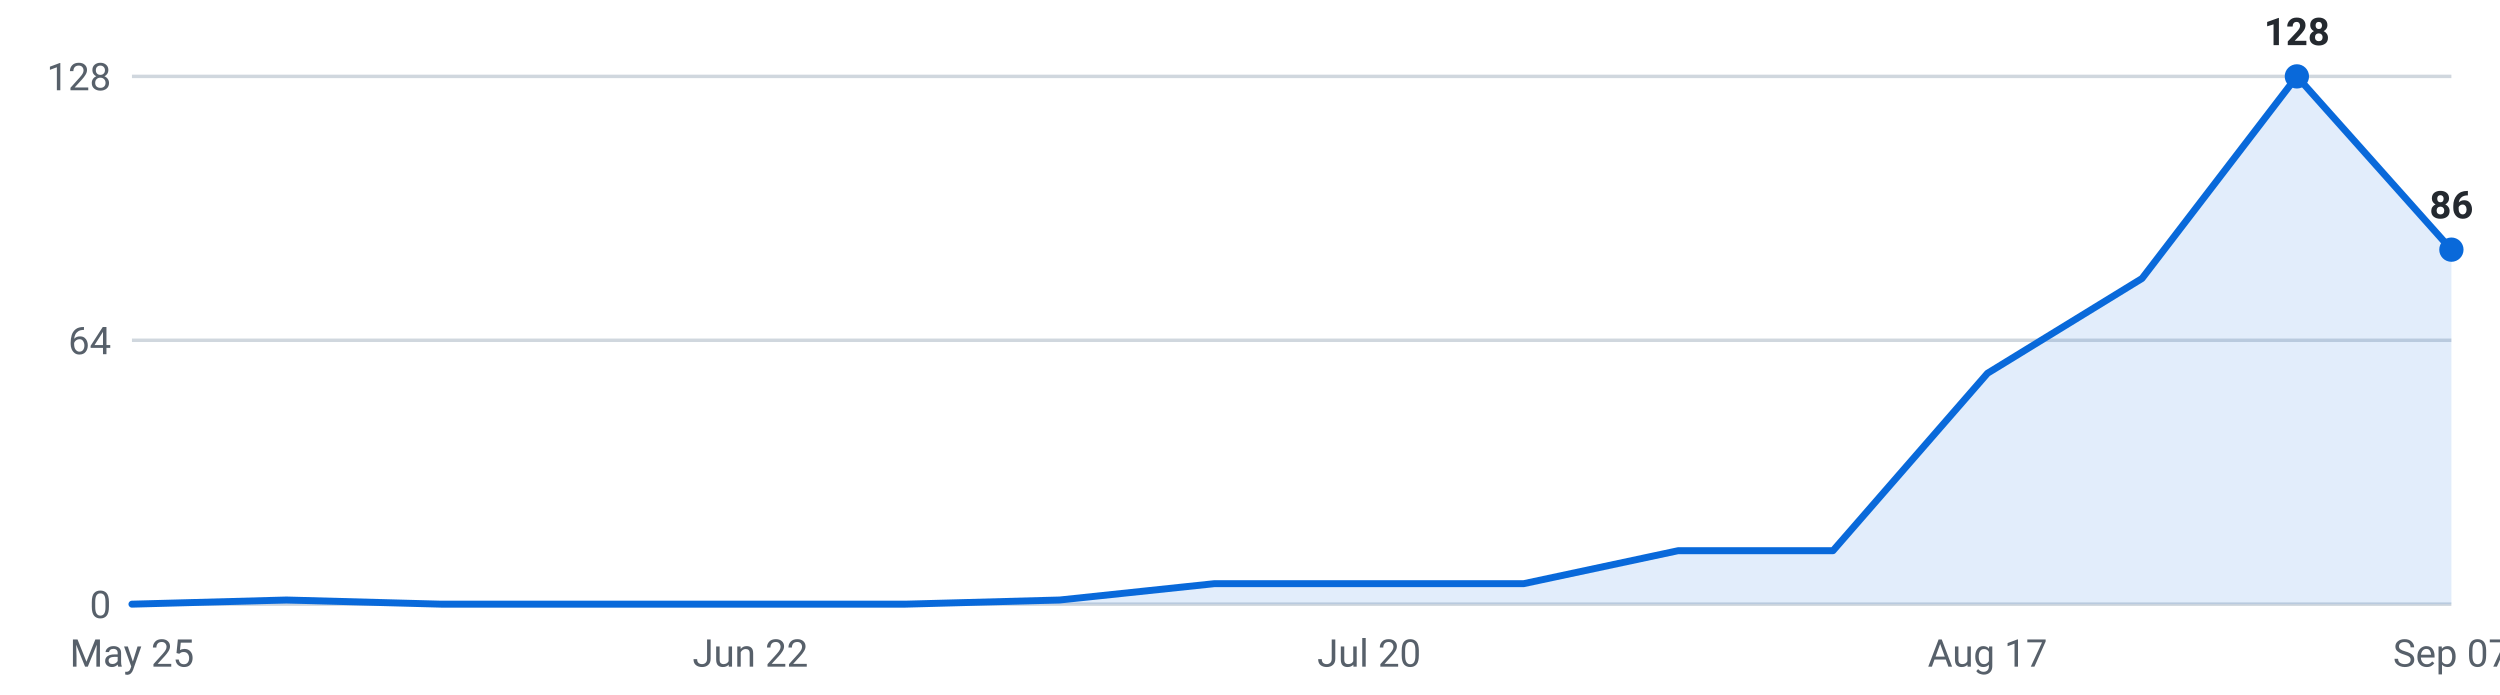
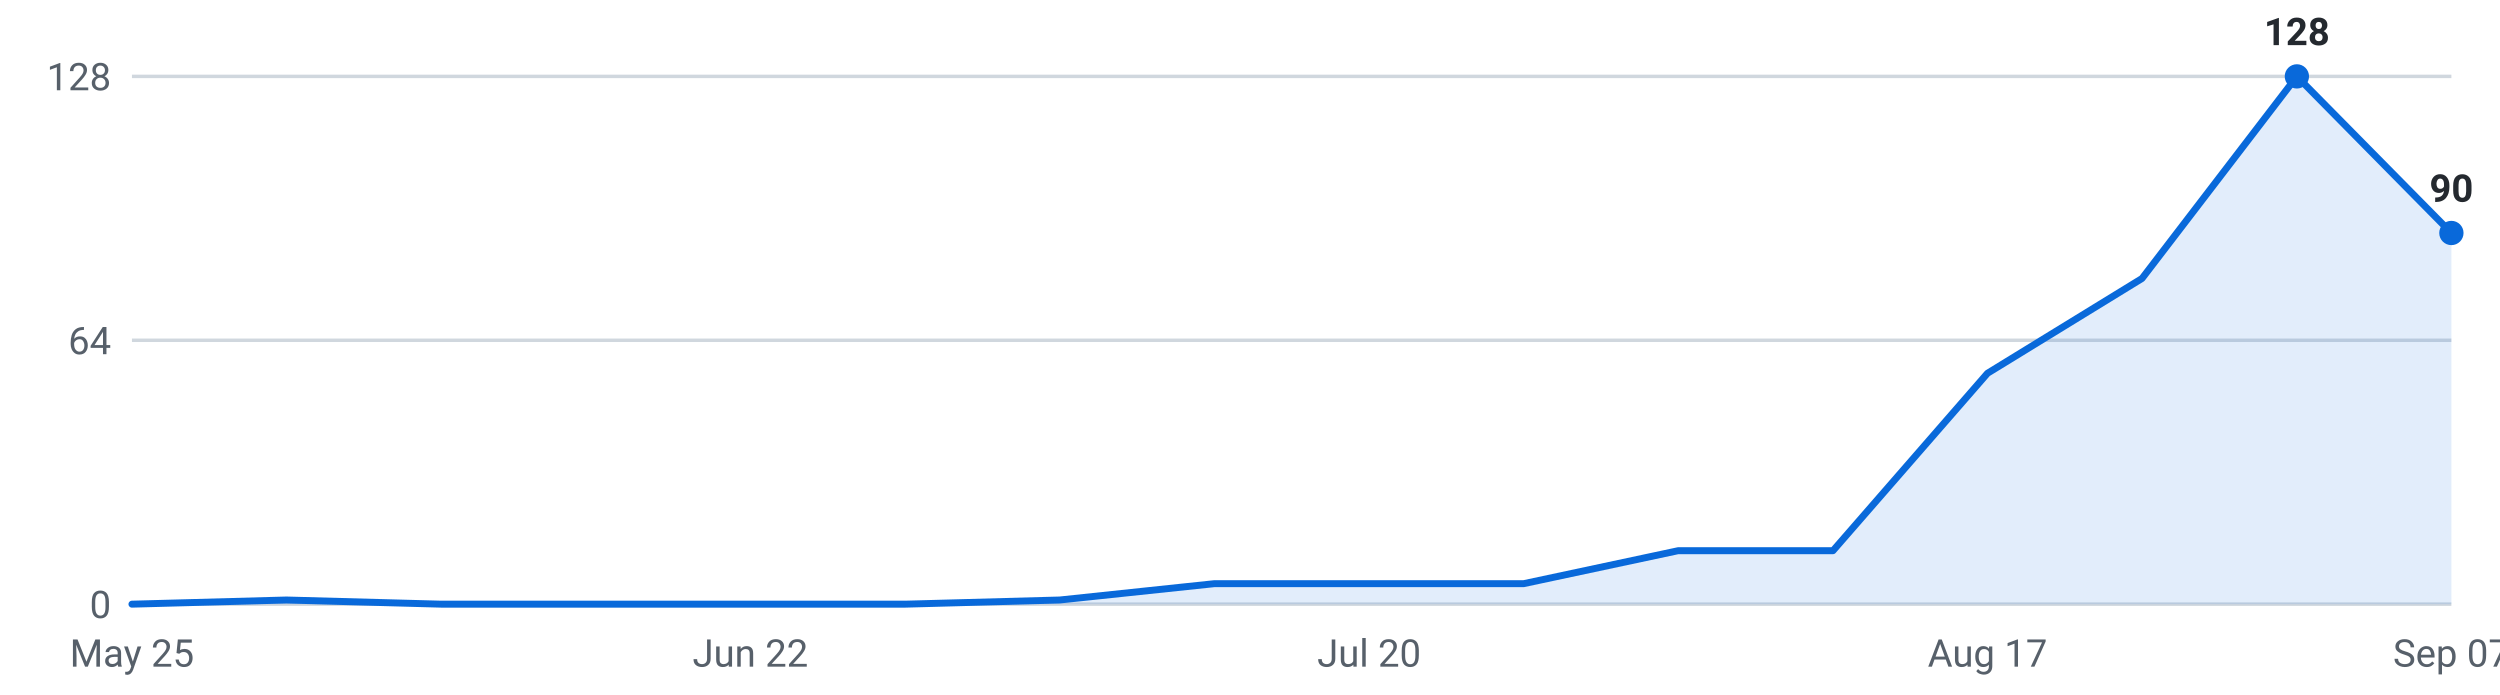
<svg xmlns="http://www.w3.org/2000/svg" viewBox="0 0 720 200" width="720" height="200" role="img" aria-label="Internships posted per week, last 16 weeks">
  <g font-family="-apple-system,Segoe UI,Roboto,sans-serif" font-size="11">
    <line x1="38" y1="174.0" x2="706" y2="174.0" stroke="#d0d7de" stroke-width="1" />
    <text x="32" y="178.0" text-anchor="end" fill="#57606a">0</text>
    <line x1="38" y1="98.0" x2="706" y2="98.0" stroke="#d0d7de" stroke-width="1" />
    <text x="32" y="102.0" text-anchor="end" fill="#57606a">64</text>
    <line x1="38" y1="22.0" x2="706" y2="22.0" stroke="#d0d7de" stroke-width="1" />
    <text x="32" y="26.0" text-anchor="end" fill="#57606a">128</text>
-     <path d="M38.0,174 L38.0,174.0 L82.5,172.8 L127.1,174.0 L171.6,174.0 L216.1,174.0 L260.7,174.0 L305.2,172.8 L349.7,168.1 L394.3,168.1 L438.8,168.1 L483.3,158.6 L527.9,158.6 L572.4,107.5 L616.9,80.2 L661.5,22.0 L706.0,71.9 L706.0,174 Z" fill="#0969da" fill-opacity="0.12" />
-     <polyline points="38.0,174.0 82.5,172.8 127.1,174.0 171.6,174.0 216.1,174.0 260.7,174.0 305.2,172.8 349.7,168.1 394.3,168.1 438.8,168.1 483.3,158.6 527.9,158.6 572.4,107.5 616.9,80.2 661.5,22.0 706.0,71.9" fill="none" stroke="#0969da" stroke-width="2" stroke-linejoin="round" stroke-linecap="round" />
+     <path d="M38.0,174 L38.0,174.0 L82.5,172.8 L127.1,174.0 L171.6,174.0 L216.1,174.0 L260.7,174.0 L305.2,172.8 L349.7,168.1 L394.3,168.1 L438.8,168.1 L483.3,158.6 L527.9,158.6 L572.4,107.5 L616.9,80.2 L661.5,22.0 L706.0,67.1 L706.0,174 Z" fill="#0969da" fill-opacity="0.12" />
+     <polyline points="38.0,174.0 82.5,172.8 127.1,174.0 171.6,174.0 216.1,174.0 260.7,174.0 305.2,172.8 349.7,168.1 394.3,168.1 438.8,168.1 483.3,158.6 527.9,158.6 572.4,107.5 616.9,80.2 661.5,22.0 706.0,67.1" fill="none" stroke="#0969da" stroke-width="2" stroke-linejoin="round" stroke-linecap="round" />
    <circle cx="661.5" cy="22.0" r="3.5" fill="#0969da" />
    <text x="661.5" y="13.0" text-anchor="middle" fill="#24292f" font-weight="600">128</text>
-     <circle cx="706.0" cy="71.9" r="3.5" fill="#0969da" />
-     <text x="706.0" y="62.9" text-anchor="middle" fill="#24292f" font-weight="600">86</text>
+     <circle cx="706.0" cy="67.1" r="3.5" fill="#0969da" />
+     <text x="706.0" y="58.1" text-anchor="middle" fill="#24292f" font-weight="600">90</text>
    <text x="38.0" y="192" text-anchor="middle" fill="#57606a">May 25</text>
    <text x="216.1" y="192" text-anchor="middle" fill="#57606a">Jun 22</text>
    <text x="394.3" y="192" text-anchor="middle" fill="#57606a">Jul 20</text>
    <text x="572.4" y="192" text-anchor="middle" fill="#57606a">Aug 17</text>
    <text x="706.0" y="192" text-anchor="middle" fill="#57606a">Sep 07</text>
  </g>
</svg>
